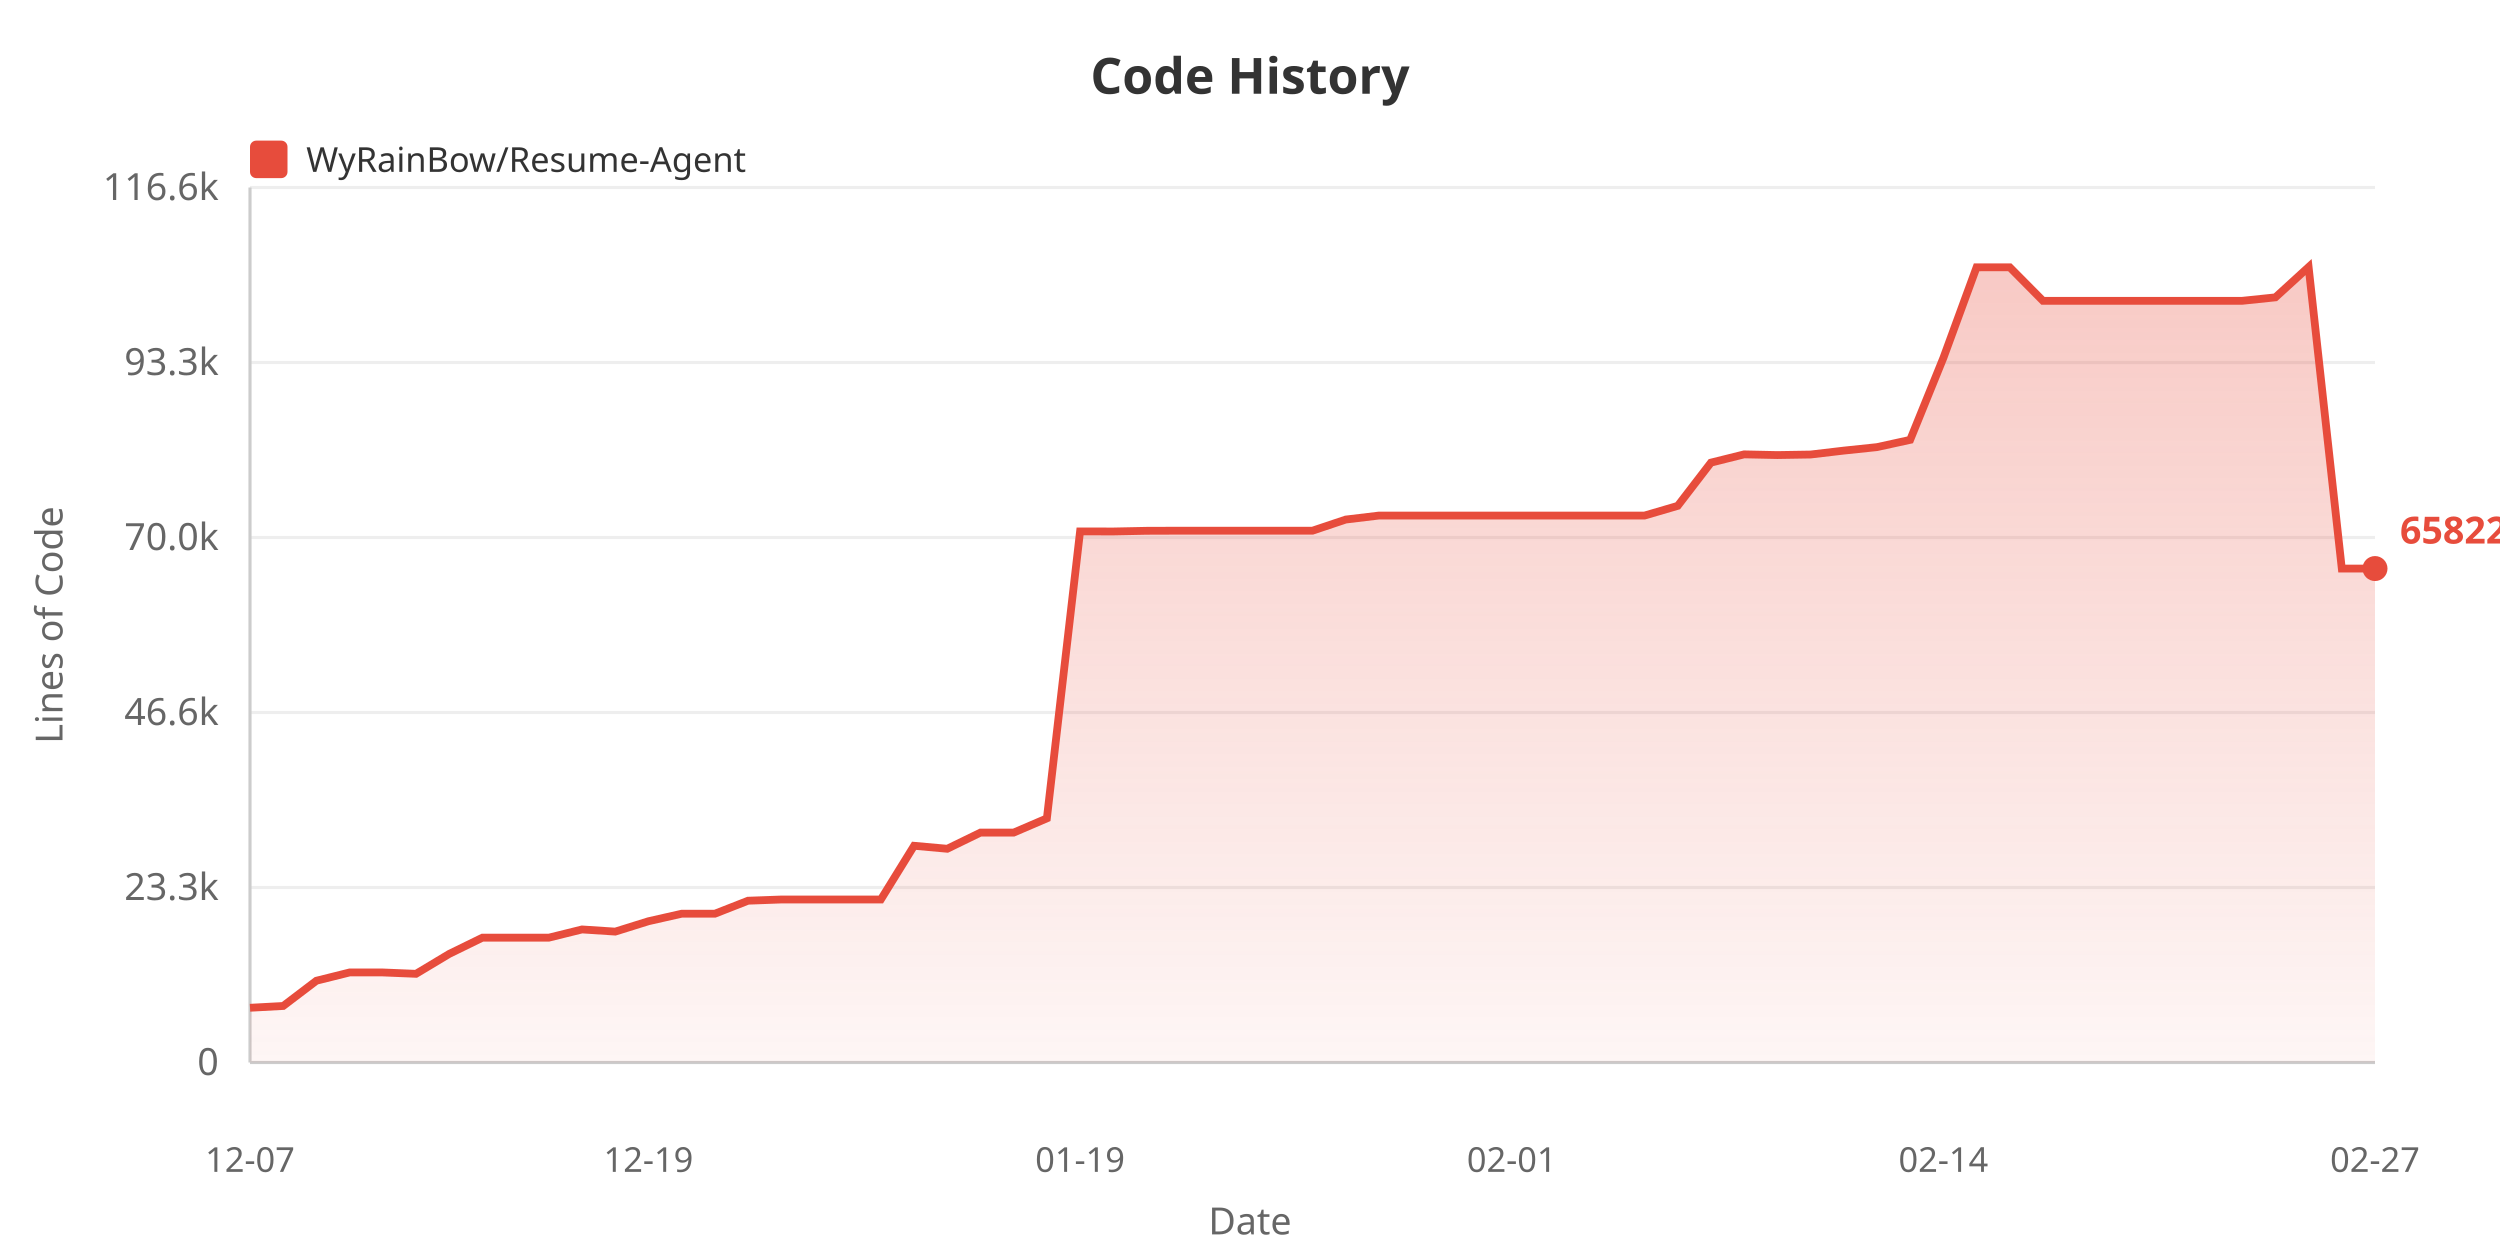
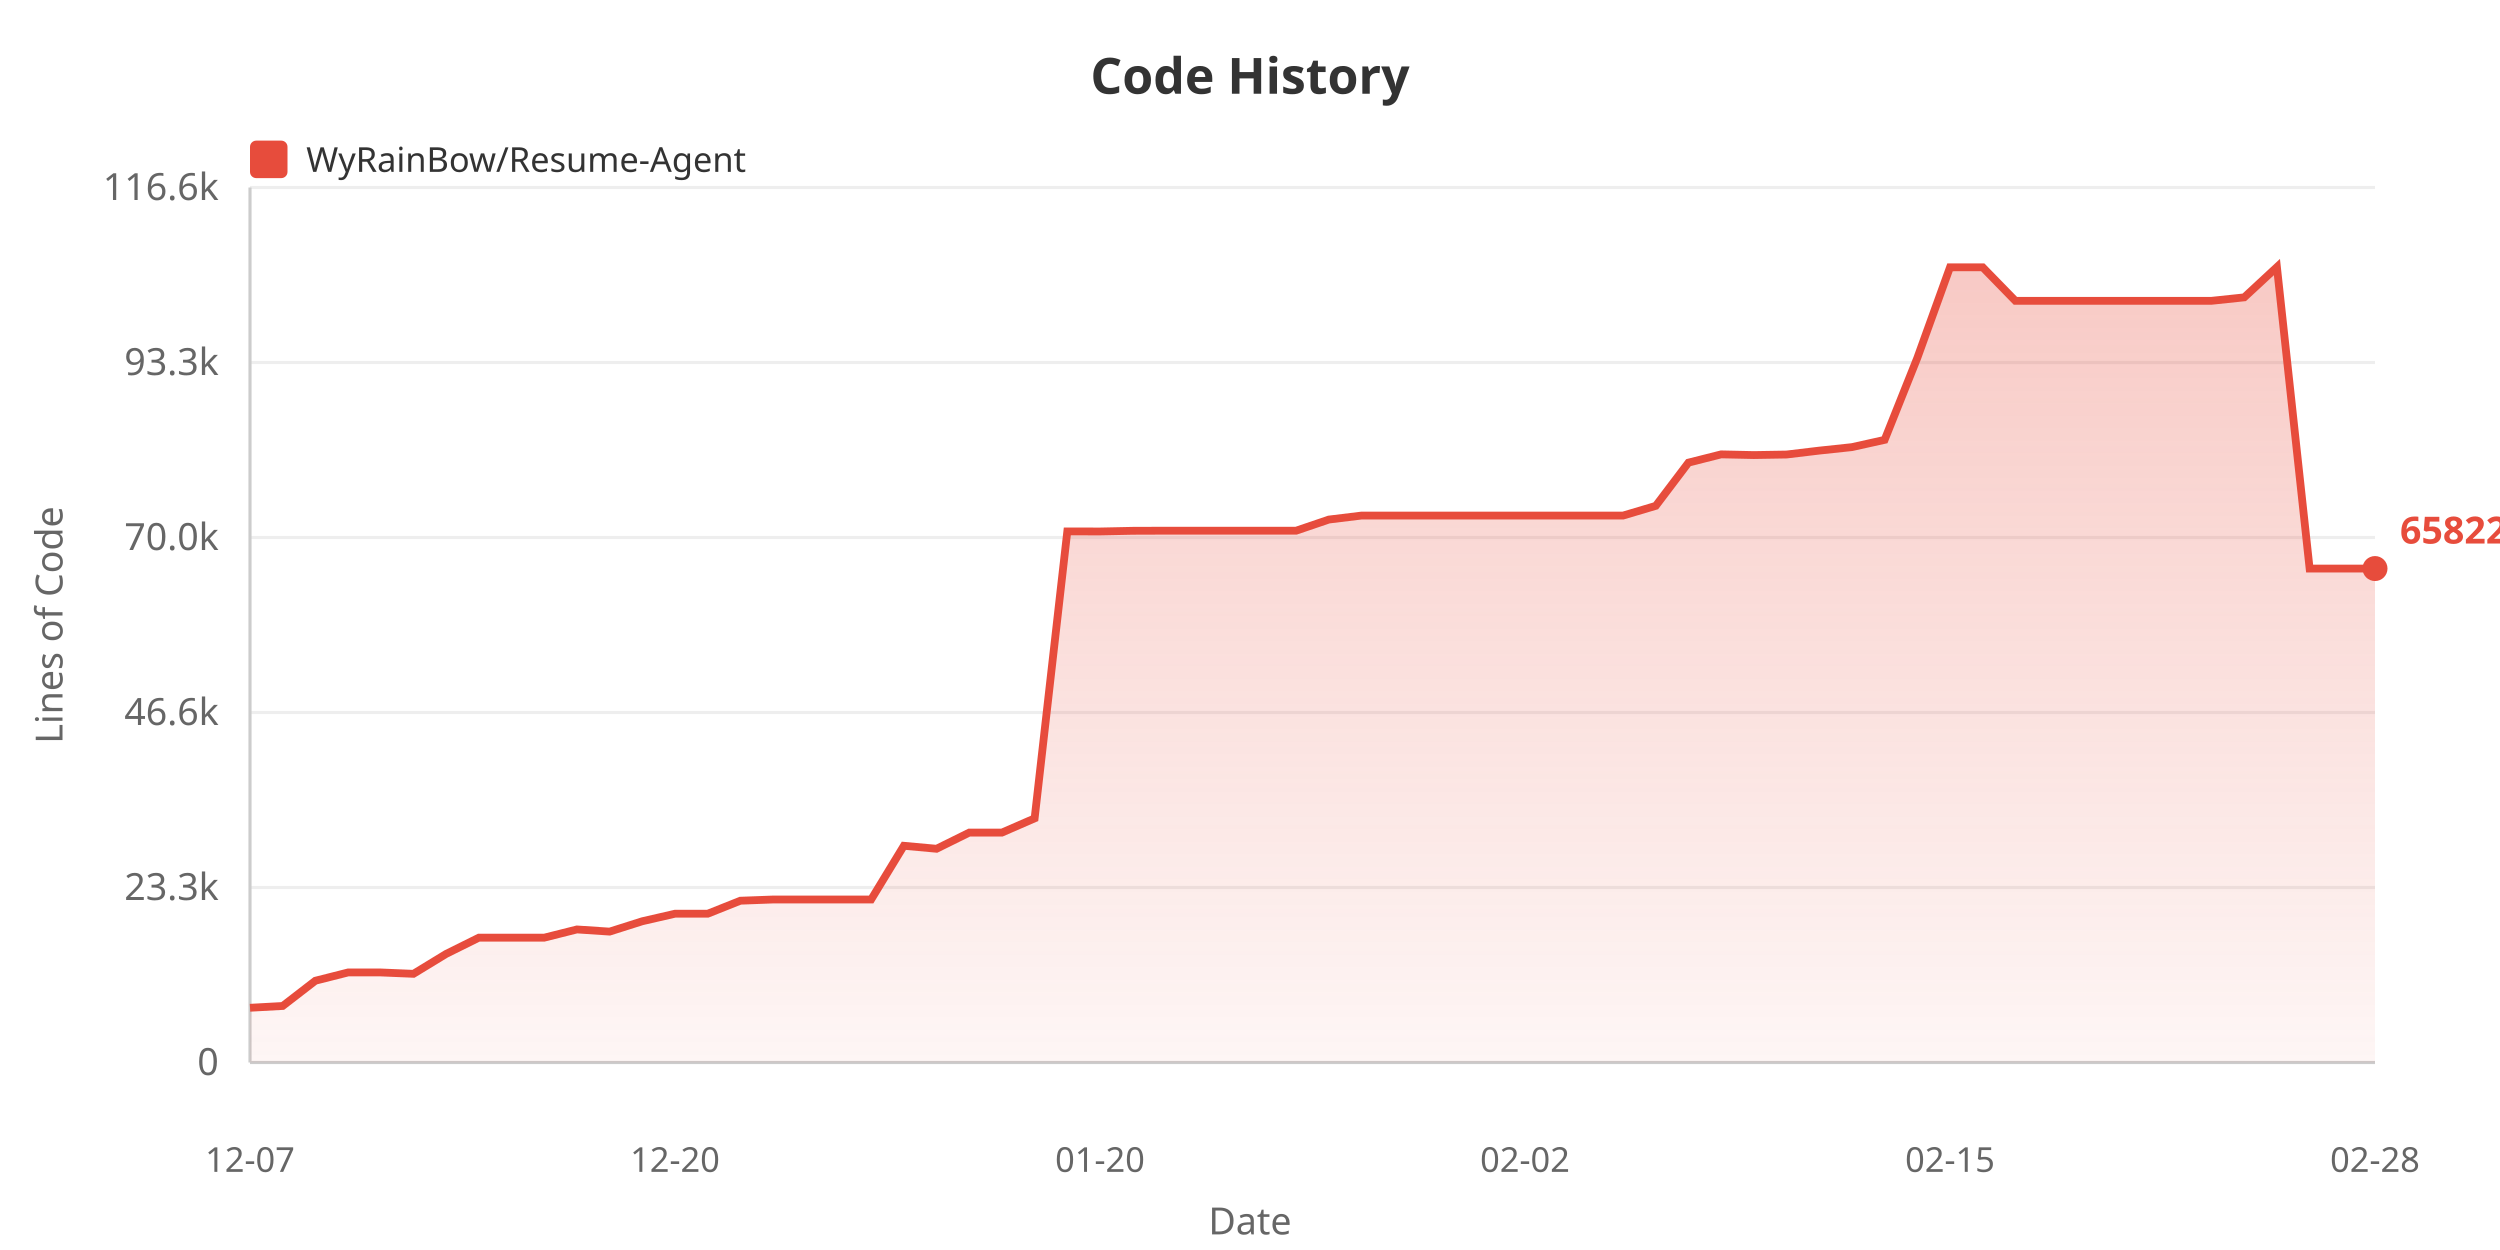
<svg xmlns="http://www.w3.org/2000/svg" width="800" height="400">
  <defs>
    <linearGradient id="areaGrad" x1="0%" y1="0%" x2="0%" y2="100%">
      <stop offset="0%" style="stop-color:#e74c3c;stop-opacity:0.3" />
      <stop offset="100%" style="stop-color:#e74c3c;stop-opacity:0.05" />
    </linearGradient>
  </defs>
  <rect width="100%" height="100%" fill="#ffffff" />
  <text x="400" y="30" fill="#333" font-size="16" font-weight="bold" text-anchor="middle" font-family="sans-serif">Code History</text>
  <rect x="80" y="45" width="12" height="12" fill="#e74c3c" rx="2" />
  <text x="98" y="55" fill="#333" font-size="11" font-family="sans-serif">WyRainBow/Resume-Agent</text>
  <text x="20" y="200" fill="#666" font-size="12" text-anchor="middle" font-family="sans-serif" transform="rotate(-90, 20, 200)">Lines of Code</text>
  <text x="70" y="344.0" fill="#666" font-size="12" text-anchor="end" font-family="sans-serif">0</text>
  <line x1="80" y1="340.0" x2="760" y2="340.0" stroke="#eee" stroke-width="1" />
  <text x="70" y="288.0" fill="#666" font-size="12" text-anchor="end" font-family="sans-serif">23.3k</text>
  <line x1="80" y1="284.0" x2="760" y2="284.0" stroke="#eee" stroke-width="1" />
  <text x="70" y="232.0" fill="#666" font-size="12" text-anchor="end" font-family="sans-serif">46.6k</text>
  <line x1="80" y1="228.0" x2="760" y2="228.0" stroke="#eee" stroke-width="1" />
  <text x="70" y="176.0" fill="#666" font-size="12" text-anchor="end" font-family="sans-serif">70.0k</text>
  <line x1="80" y1="172.0" x2="760" y2="172.0" stroke="#eee" stroke-width="1" />
  <text x="70" y="120.0" fill="#666" font-size="12" text-anchor="end" font-family="sans-serif">93.3k</text>
  <line x1="80" y1="116.0" x2="760" y2="116.0" stroke="#eee" stroke-width="1" />
  <text x="70" y="64.0" fill="#666" font-size="12" text-anchor="end" font-family="sans-serif">116.6k</text>
  <line x1="80" y1="60.0" x2="760" y2="60.0" stroke="#eee" stroke-width="1" />
  <line x1="80" y1="60" x2="80" y2="340" stroke="#ccc" stroke-width="1" />
  <line x1="80" y1="340" x2="760" y2="340" stroke="#ccc" stroke-width="1" />
-   <polygon points="80,340 80.0,322.487 90.625,321.913 101.25,313.835 111.875,311.186 122.5,311.186 133.125,311.623 143.75,305.245 154.375,300.054 165.0,300.054 175.625,300.054 186.25,297.422 196.875,298.116 207.5,294.797 218.125,292.391 228.75,292.391 239.375,288.227 250.0,287.84 260.625,287.84 271.25,287.84 281.875,287.84 292.5,270.651 303.125,271.605 313.75,266.43 324.375,266.43 335.0,261.872 345.625,170.052 356.25,170.076 366.875,169.857 377.5,169.821 388.125,169.821 398.75,169.821 409.375,169.821 420.0,169.821 430.625,166.258 441.25,164.98 451.875,164.98 462.5,164.98 473.125,164.98 483.75,164.98 494.375,164.98 505.0,164.98 515.625,164.98 526.25,164.98 536.875,161.87 547.5,148.041 558.125,145.397 568.75,145.623 579.375,145.447 590.0,144.196 600.625,143.08 611.25,140.755 621.875,114.547 632.5,85.546 643.125,85.534 653.75,96.261 664.375,96.261 675.0,96.261 685.625,96.261 696.25,96.261 706.875,96.261 717.5,96.261 728.125,95.154 738.75,85.455 749.375,181.938 760.0,181.938 760.0,340" fill="url(#areaGrad)" />
-   <polyline points="80.0,322.487 90.625,321.913 101.25,313.835 111.875,311.186 122.5,311.186 133.125,311.623 143.75,305.245 154.375,300.054 165.0,300.054 175.625,300.054 186.25,297.422 196.875,298.116 207.5,294.797 218.125,292.391 228.75,292.391 239.375,288.227 250.0,287.84 260.625,287.84 271.25,287.84 281.875,287.84 292.5,270.651 303.125,271.605 313.75,266.43 324.375,266.43 335.0,261.872 345.625,170.052 356.25,170.076 366.875,169.857 377.5,169.821 388.125,169.821 398.75,169.821 409.375,169.821 420.0,169.821 430.625,166.258 441.25,164.98 451.875,164.98 462.5,164.98 473.125,164.98 483.75,164.98 494.375,164.98 505.0,164.98 515.625,164.98 526.25,164.98 536.875,161.87 547.5,148.041 558.125,145.397 568.75,145.623 579.375,145.447 590.0,144.196 600.625,143.08 611.25,140.755 621.875,114.547 632.5,85.546 643.125,85.534 653.75,96.261 664.375,96.261 675.0,96.261 685.625,96.261 696.25,96.261 706.875,96.261 717.5,96.261 728.125,95.154 738.75,85.455 749.375,181.938 760.0,181.938" fill="none" stroke="#e74c3c" stroke-width="2.5" />
+   <polygon points="80,340 80.0,322.487 90.462,321.913 100.923,313.835 111.385,311.186 121.846,311.186 132.308,311.623 142.769,305.245 153.231,300.054 163.692,300.054 174.154,300.054 184.615,297.422 195.077,298.116 205.538,294.797 216.0,292.391 226.462,292.391 236.923,288.227 247.385,287.84 257.846,287.84 268.308,287.84 278.769,287.84 289.231,270.651 299.692,271.605 310.154,266.43 320.615,266.43 331.077,261.872 341.538,170.052 352.0,170.076 362.462,169.857 372.923,169.821 383.385,169.821 393.846,169.821 404.308,169.821 414.769,169.821 425.231,166.258 435.692,164.98 446.154,164.98 456.615,164.98 467.077,164.98 477.538,164.98 488.0,164.98 498.462,164.98 508.923,164.98 519.385,164.98 529.846,161.87 540.308,148.041 550.769,145.397 561.231,145.623 571.692,145.447 582.154,144.196 592.615,143.08 603.077,140.755 613.538,114.547 624.0,85.546 634.462,85.534 644.923,96.261 655.385,96.261 665.846,96.261 676.308,96.261 686.769,96.261 697.231,96.261 707.692,96.261 718.154,95.154 728.615,85.455 739.077,181.938 749.538,181.938 760.0,181.938 760.0,340" fill="url(#areaGrad)" />
+   <polyline points="80.0,322.487 90.462,321.913 100.923,313.835 111.385,311.186 121.846,311.186 132.308,311.623 142.769,305.245 153.231,300.054 163.692,300.054 174.154,300.054 184.615,297.422 195.077,298.116 205.538,294.797 216.0,292.391 226.462,292.391 236.923,288.227 247.385,287.84 257.846,287.84 268.308,287.84 278.769,287.84 289.231,270.651 299.692,271.605 310.154,266.43 320.615,266.43 331.077,261.872 341.538,170.052 352.0,170.076 362.462,169.857 372.923,169.821 383.385,169.821 393.846,169.821 404.308,169.821 414.769,169.821 425.231,166.258 435.692,164.98 446.154,164.98 456.615,164.98 467.077,164.98 477.538,164.98 488.0,164.98 498.462,164.98 508.923,164.98 519.385,164.98 529.846,161.87 540.308,148.041 550.769,145.397 561.231,145.623 571.692,145.447 582.154,144.196 592.615,143.08 603.077,140.755 613.538,114.547 624.0,85.546 634.462,85.534 644.923,96.261 655.385,96.261 665.846,96.261 676.308,96.261 686.769,96.261 697.231,96.261 707.692,96.261 718.154,95.154 728.615,85.455 739.077,181.938 749.538,181.938 760.0,181.938" fill="none" stroke="#e74c3c" stroke-width="2.5" />
  <text x="80.0" y="375" fill="#666" font-size="11" text-anchor="middle" font-family="sans-serif">12-07</text>
-   <text x="207.5" y="375" fill="#666" font-size="11" text-anchor="middle" font-family="sans-serif">12-19</text>
-   <text x="345.625" y="375" fill="#666" font-size="11" text-anchor="middle" font-family="sans-serif">01-19</text>
-   <text x="483.75" y="375" fill="#666" font-size="11" text-anchor="middle" font-family="sans-serif">02-01</text>
-   <text x="621.875" y="375" fill="#666" font-size="11" text-anchor="middle" font-family="sans-serif">02-14</text>
-   <text x="760.0" y="375" fill="#666" font-size="11" text-anchor="middle" font-family="sans-serif">02-27</text>
+   <text x="216.0" y="375" fill="#666" font-size="11" text-anchor="middle" font-family="sans-serif">12-20</text>
+   <text x="352.0" y="375" fill="#666" font-size="11" text-anchor="middle" font-family="sans-serif">01-20</text>
+   <text x="488.0" y="375" fill="#666" font-size="11" text-anchor="middle" font-family="sans-serif">02-02</text>
+   <text x="624.0" y="375" fill="#666" font-size="11" text-anchor="middle" font-family="sans-serif">02-15</text>
+   <text x="760.0" y="375" fill="#666" font-size="11" text-anchor="middle" font-family="sans-serif">02-28</text>
  <text x="400" y="395" fill="#666" font-size="12" text-anchor="middle" font-family="sans-serif">Date</text>
  <circle cx="760.0" cy="181.938" r="4" fill="#e74c3c" />
  <text x="768.0" y="173.938" fill="#e74c3c" font-size="12" font-weight="bold" font-family="sans-serif">65822</text>
</svg>
